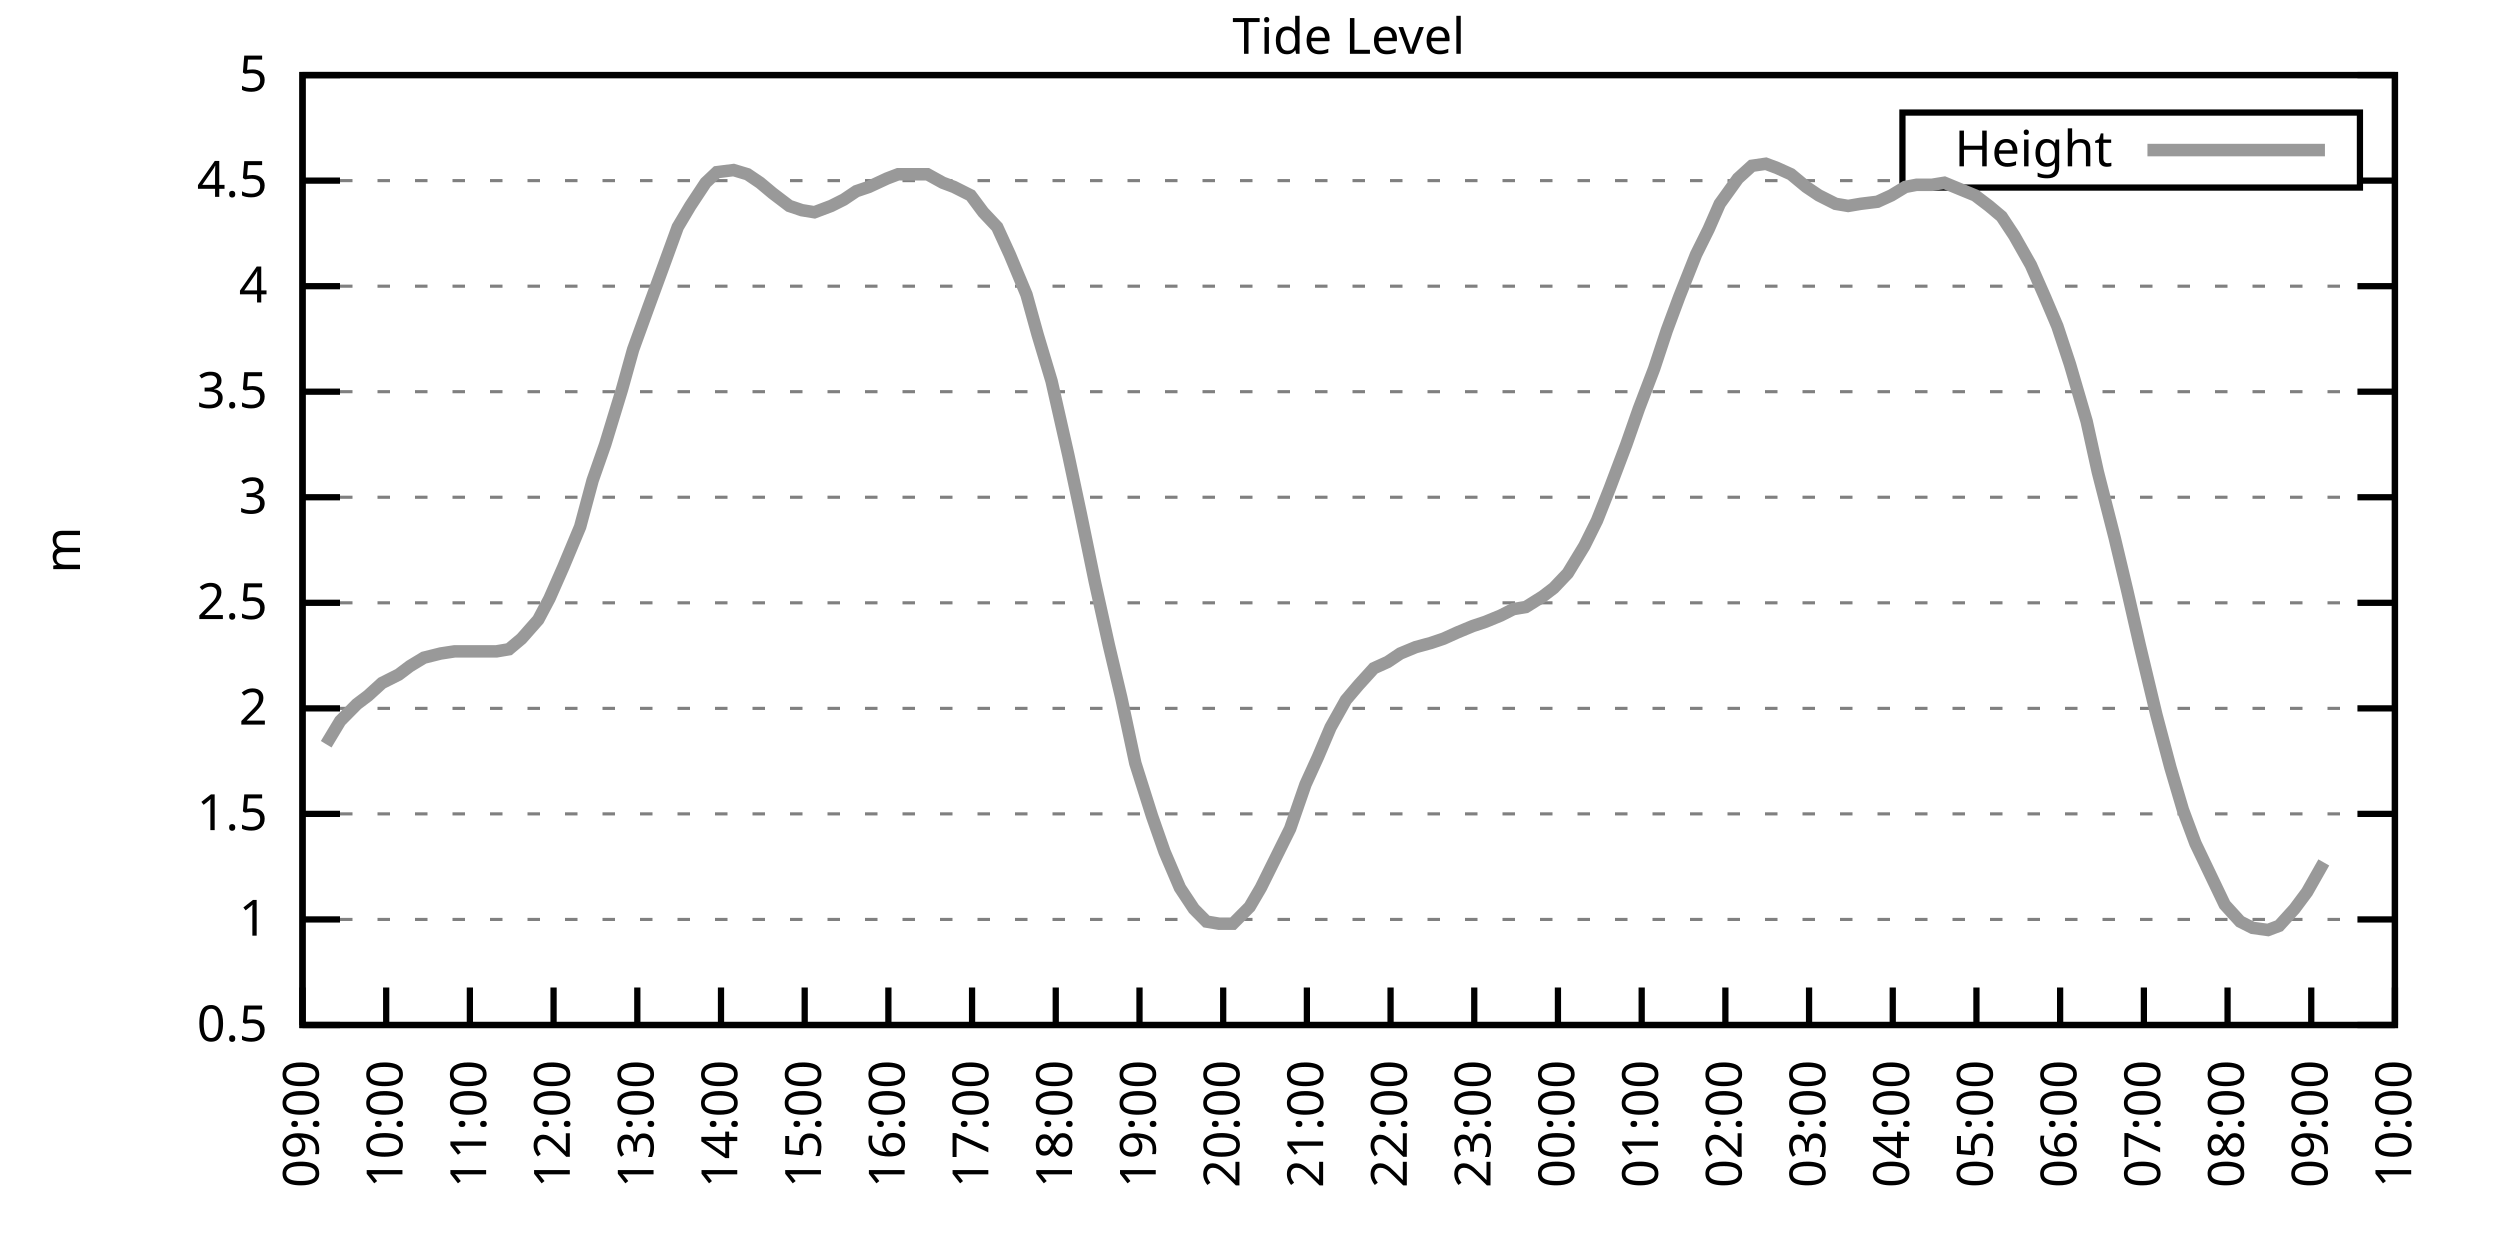
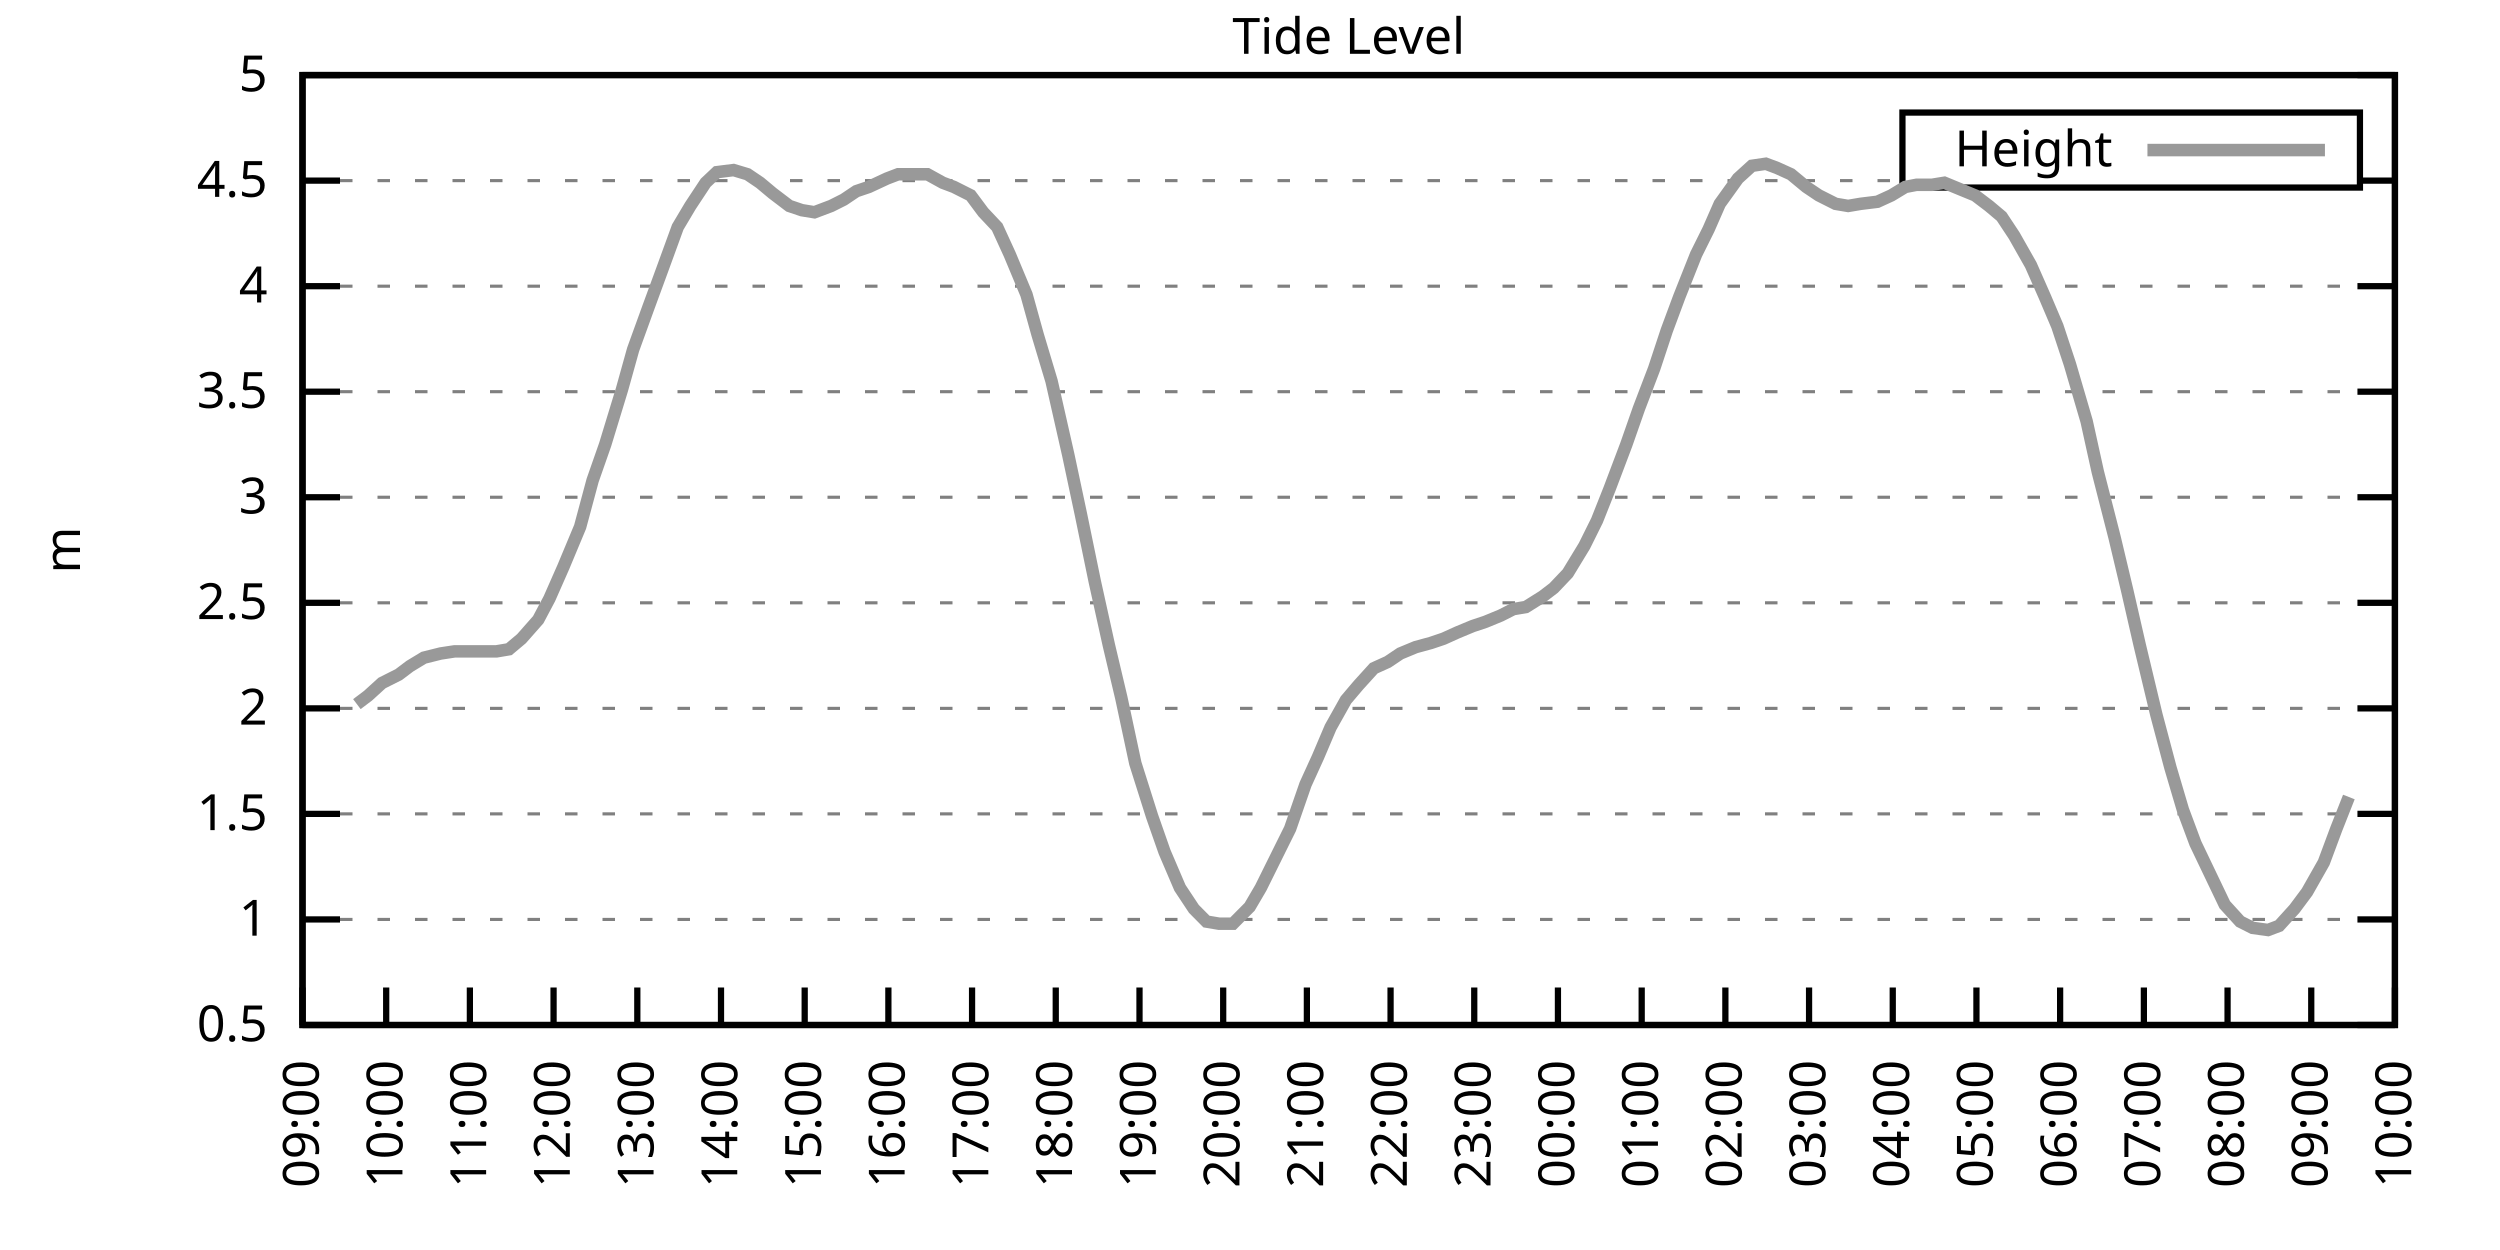
<svg xmlns="http://www.w3.org/2000/svg" xmlns:xlink="http://www.w3.org/1999/xlink" width="400" height="200" viewBox="0 0 400 200">
  <g id="gnuplot_canvas">
    <rect x="0" y="0" width="400" height="200" fill="none" />
    <defs>
      <circle id="gpDot" r="0.5" stroke-width="0.5" stroke="currentColor" />
      <path id="gpPt0" stroke-width="0.333" stroke="currentColor" d="M-1,0 h2 M0,-1 v2" />
      <path id="gpPt1" stroke-width="0.333" stroke="currentColor" d="M-1,-1 L1,1 M1,-1 L-1,1" />
      <path id="gpPt2" stroke-width="0.333" stroke="currentColor" d="M-1,0 L1,0 M0,-1 L0,1 M-1,-1 L1,1 M-1,1 L1,-1" />
      <rect id="gpPt3" stroke-width="0.333" stroke="currentColor" x="-1" y="-1" width="2" height="2" />
      <rect id="gpPt4" stroke-width="0.333" stroke="currentColor" fill="currentColor" x="-1" y="-1" width="2" height="2" />
      <circle id="gpPt5" stroke-width="0.333" stroke="currentColor" cx="0" cy="0" r="1" />
      <use xlink:href="#gpPt5" id="gpPt6" fill="currentColor" stroke="none" />
      <path id="gpPt7" stroke-width="0.333" stroke="currentColor" d="M0,-1.33 L-1.33,0.67 L1.33,0.67 z" />
      <use xlink:href="#gpPt7" id="gpPt8" fill="currentColor" stroke="none" />
      <use xlink:href="#gpPt7" id="gpPt9" stroke="currentColor" transform="rotate(180)" />
      <use xlink:href="#gpPt9" id="gpPt10" fill="currentColor" stroke="none" />
      <use xlink:href="#gpPt3" id="gpPt11" stroke="currentColor" transform="rotate(45)" />
      <use xlink:href="#gpPt11" id="gpPt12" fill="currentColor" stroke="none" />
      <path id="gpPt13" stroke-width="0.333" stroke="currentColor" d="M0,1.330 L1.265,0.411 L0.782,-1.067 L-0.782,-1.076 L-1.265,0.411 z" />
      <use xlink:href="#gpPt13" id="gpPt14" fill="currentColor" stroke="none" />
      <filter id="textbox" filterUnits="objectBoundingBox" x="0" y="0" height="1" width="1">
        <feFlood flood-color="white" flood-opacity="1" result="bgnd" />
        <feComposite in="SourceGraphic" in2="bgnd" operator="atop" />
      </filter>
      <filter id="greybox" filterUnits="objectBoundingBox" x="0" y="0" height="1" width="1">
        <feFlood flood-color="lightgrey" flood-opacity="1" result="grey" />
        <feComposite in="SourceGraphic" in2="grey" operator="atop" />
      </filter>
    </defs>
    <g fill="none" color="white" stroke="currentColor" stroke-width="1.00" stroke-linecap="butt" stroke-linejoin="miter">
</g>
    <g fill="none" color="black" stroke="currentColor" stroke-width="1.00" stroke-linecap="butt" stroke-linejoin="miter">
      <g stroke="none" shape-rendering="crispEdges">
        <polygon fill="rgb(255, 255, 255)" points="48.40,164.00 383.18,164.00 383.18,12.02 48.40,12.02 " />
      </g>
    </g>
    <g fill="none" color="black" stroke="currentColor" stroke-width="1.00" stroke-linecap="butt" stroke-linejoin="miter">
</g>
    <g fill="none" color="black" stroke="black" stroke-width="0.50" stroke-linecap="butt" stroke-linejoin="miter">
</g>
    <g fill="none" color="gray" stroke="currentColor" stroke-width="0.50" stroke-linecap="butt" stroke-linejoin="miter">
      <path stroke="gray" stroke-dasharray="2,4" class="gridline" d="M48.40,164.00 L383.19,164.00  " />
    </g>
    <g fill="none" color="gray" stroke="gray" stroke-width="1.00" stroke-linecap="butt" stroke-linejoin="miter">
</g>
    <g fill="none" color="black" stroke="currentColor" stroke-width="1.00" stroke-linecap="butt" stroke-linejoin="miter">
      <path stroke="black" d="M48.40,164.00 L54.40,164.00 M383.19,164.00 L377.19,164.00  " />
      <g transform="translate(42.80,166.60)" stroke="none" fill="black" font-family="Sans" font-size="8.00" text-anchor="end">
        <text>
          <tspan font-family="Sans"> 0.5</tspan>
        </text>
      </g>
    </g>
    <g fill="none" color="black" stroke="currentColor" stroke-width="1.00" stroke-linecap="butt" stroke-linejoin="miter">
</g>
    <g fill="none" color="black" stroke="black" stroke-width="0.50" stroke-linecap="butt" stroke-linejoin="miter">
</g>
    <g fill="none" color="gray" stroke="currentColor" stroke-width="0.50" stroke-linecap="butt" stroke-linejoin="miter">
      <path stroke="gray" stroke-dasharray="2,4" class="gridline" d="M48.40,147.11 L383.19,147.11  " />
    </g>
    <g fill="none" color="gray" stroke="gray" stroke-width="1.00" stroke-linecap="butt" stroke-linejoin="miter">
</g>
    <g fill="none" color="black" stroke="currentColor" stroke-width="1.00" stroke-linecap="butt" stroke-linejoin="miter">
      <path stroke="black" d="M48.40,147.11 L54.40,147.11 M383.19,147.11 L377.19,147.11  " />
      <g transform="translate(42.80,149.71)" stroke="none" fill="black" font-family="Sans" font-size="8.00" text-anchor="end">
        <text>
          <tspan font-family="Sans"> 1</tspan>
        </text>
      </g>
    </g>
    <g fill="none" color="black" stroke="currentColor" stroke-width="1.00" stroke-linecap="butt" stroke-linejoin="miter">
</g>
    <g fill="none" color="black" stroke="black" stroke-width="0.50" stroke-linecap="butt" stroke-linejoin="miter">
</g>
    <g fill="none" color="gray" stroke="currentColor" stroke-width="0.50" stroke-linecap="butt" stroke-linejoin="miter">
      <path stroke="gray" stroke-dasharray="2,4" class="gridline" d="M48.40,130.22 L383.19,130.22  " />
    </g>
    <g fill="none" color="gray" stroke="gray" stroke-width="1.00" stroke-linecap="butt" stroke-linejoin="miter">
</g>
    <g fill="none" color="black" stroke="currentColor" stroke-width="1.00" stroke-linecap="butt" stroke-linejoin="miter">
      <path stroke="black" d="M48.40,130.22 L54.40,130.22 M383.19,130.22 L377.19,130.22  " />
      <g transform="translate(42.80,132.82)" stroke="none" fill="black" font-family="Sans" font-size="8.00" text-anchor="end">
        <text>
          <tspan font-family="Sans"> 1.5</tspan>
        </text>
      </g>
    </g>
    <g fill="none" color="black" stroke="currentColor" stroke-width="1.00" stroke-linecap="butt" stroke-linejoin="miter">
</g>
    <g fill="none" color="black" stroke="black" stroke-width="0.50" stroke-linecap="butt" stroke-linejoin="miter">
</g>
    <g fill="none" color="gray" stroke="currentColor" stroke-width="0.50" stroke-linecap="butt" stroke-linejoin="miter">
      <path stroke="gray" stroke-dasharray="2,4" class="gridline" d="M48.40,113.34 L383.19,113.34  " />
    </g>
    <g fill="none" color="gray" stroke="gray" stroke-width="1.00" stroke-linecap="butt" stroke-linejoin="miter">
</g>
    <g fill="none" color="black" stroke="currentColor" stroke-width="1.00" stroke-linecap="butt" stroke-linejoin="miter">
      <path stroke="black" d="M48.40,113.34 L54.40,113.34 M383.19,113.34 L377.19,113.34  " />
      <g transform="translate(42.80,115.94)" stroke="none" fill="black" font-family="Sans" font-size="8.00" text-anchor="end">
        <text>
          <tspan font-family="Sans"> 2</tspan>
        </text>
      </g>
    </g>
    <g fill="none" color="black" stroke="currentColor" stroke-width="1.00" stroke-linecap="butt" stroke-linejoin="miter">
</g>
    <g fill="none" color="black" stroke="black" stroke-width="0.50" stroke-linecap="butt" stroke-linejoin="miter">
</g>
    <g fill="none" color="gray" stroke="currentColor" stroke-width="0.50" stroke-linecap="butt" stroke-linejoin="miter">
      <path stroke="gray" stroke-dasharray="2,4" class="gridline" d="M48.40,96.45 L383.19,96.45  " />
    </g>
    <g fill="none" color="gray" stroke="gray" stroke-width="1.00" stroke-linecap="butt" stroke-linejoin="miter">
</g>
    <g fill="none" color="black" stroke="currentColor" stroke-width="1.00" stroke-linecap="butt" stroke-linejoin="miter">
      <path stroke="black" d="M48.40,96.45 L54.40,96.45 M383.19,96.45 L377.19,96.45  " />
      <g transform="translate(42.80,99.05)" stroke="none" fill="black" font-family="Sans" font-size="8.00" text-anchor="end">
        <text>
          <tspan font-family="Sans"> 2.5</tspan>
        </text>
      </g>
    </g>
    <g fill="none" color="black" stroke="currentColor" stroke-width="1.00" stroke-linecap="butt" stroke-linejoin="miter">
</g>
    <g fill="none" color="black" stroke="black" stroke-width="0.50" stroke-linecap="butt" stroke-linejoin="miter">
</g>
    <g fill="none" color="gray" stroke="currentColor" stroke-width="0.50" stroke-linecap="butt" stroke-linejoin="miter">
      <path stroke="gray" stroke-dasharray="2,4" class="gridline" d="M48.40,79.56 L383.19,79.56  " />
    </g>
    <g fill="none" color="gray" stroke="gray" stroke-width="1.00" stroke-linecap="butt" stroke-linejoin="miter">
</g>
    <g fill="none" color="black" stroke="currentColor" stroke-width="1.00" stroke-linecap="butt" stroke-linejoin="miter">
      <path stroke="black" d="M48.40,79.56 L54.40,79.56 M383.19,79.56 L377.19,79.56  " />
      <g transform="translate(42.80,82.16)" stroke="none" fill="black" font-family="Sans" font-size="8.00" text-anchor="end">
        <text>
          <tspan font-family="Sans"> 3</tspan>
        </text>
      </g>
    </g>
    <g fill="none" color="black" stroke="currentColor" stroke-width="1.00" stroke-linecap="butt" stroke-linejoin="miter">
</g>
    <g fill="none" color="black" stroke="black" stroke-width="0.50" stroke-linecap="butt" stroke-linejoin="miter">
</g>
    <g fill="none" color="gray" stroke="currentColor" stroke-width="0.50" stroke-linecap="butt" stroke-linejoin="miter">
      <path stroke="gray" stroke-dasharray="2,4" class="gridline" d="M48.40,62.67 L383.19,62.67  " />
    </g>
    <g fill="none" color="gray" stroke="gray" stroke-width="1.00" stroke-linecap="butt" stroke-linejoin="miter">
</g>
    <g fill="none" color="black" stroke="currentColor" stroke-width="1.00" stroke-linecap="butt" stroke-linejoin="miter">
      <path stroke="black" d="M48.40,62.67 L54.40,62.67 M383.19,62.67 L377.19,62.67  " />
      <g transform="translate(42.80,65.27)" stroke="none" fill="black" font-family="Sans" font-size="8.00" text-anchor="end">
        <text>
          <tspan font-family="Sans"> 3.5</tspan>
        </text>
      </g>
    </g>
    <g fill="none" color="black" stroke="currentColor" stroke-width="1.00" stroke-linecap="butt" stroke-linejoin="miter">
</g>
    <g fill="none" color="black" stroke="black" stroke-width="0.50" stroke-linecap="butt" stroke-linejoin="miter">
</g>
    <g fill="none" color="gray" stroke="currentColor" stroke-width="0.50" stroke-linecap="butt" stroke-linejoin="miter">
      <path stroke="gray" stroke-dasharray="2,4" class="gridline" d="M48.40,45.79 L383.19,45.79  " />
    </g>
    <g fill="none" color="gray" stroke="gray" stroke-width="1.00" stroke-linecap="butt" stroke-linejoin="miter">
</g>
    <g fill="none" color="black" stroke="currentColor" stroke-width="1.00" stroke-linecap="butt" stroke-linejoin="miter">
      <path stroke="black" d="M48.40,45.79 L54.40,45.79 M383.19,45.79 L377.19,45.79  " />
      <g transform="translate(42.80,48.39)" stroke="none" fill="black" font-family="Sans" font-size="8.00" text-anchor="end">
        <text>
          <tspan font-family="Sans"> 4</tspan>
        </text>
      </g>
    </g>
    <g fill="none" color="black" stroke="currentColor" stroke-width="1.00" stroke-linecap="butt" stroke-linejoin="miter">
</g>
    <g fill="none" color="black" stroke="black" stroke-width="0.50" stroke-linecap="butt" stroke-linejoin="miter">
</g>
    <g fill="none" color="gray" stroke="currentColor" stroke-width="0.50" stroke-linecap="butt" stroke-linejoin="miter">
      <path stroke="gray" stroke-dasharray="2,4" class="gridline" d="M48.40,28.90 L304.39,28.90 M377.59,28.90 L383.19,28.90  " />
    </g>
    <g fill="none" color="gray" stroke="gray" stroke-width="1.00" stroke-linecap="butt" stroke-linejoin="miter">
</g>
    <g fill="none" color="black" stroke="currentColor" stroke-width="1.00" stroke-linecap="butt" stroke-linejoin="miter">
      <path stroke="black" d="M48.40,28.90 L54.40,28.90 M383.19,28.90 L377.19,28.90  " />
      <g transform="translate(42.80,31.50)" stroke="none" fill="black" font-family="Sans" font-size="8.00" text-anchor="end">
        <text>
          <tspan font-family="Sans"> 4.5</tspan>
        </text>
      </g>
    </g>
    <g fill="none" color="black" stroke="currentColor" stroke-width="1.00" stroke-linecap="butt" stroke-linejoin="miter">
</g>
    <g fill="none" color="black" stroke="black" stroke-width="0.50" stroke-linecap="butt" stroke-linejoin="miter">
</g>
    <g fill="none" color="gray" stroke="currentColor" stroke-width="0.50" stroke-linecap="butt" stroke-linejoin="miter">
      <path stroke="gray" stroke-dasharray="2,4" class="gridline" d="M48.40,12.01 L383.19,12.01  " />
    </g>
    <g fill="none" color="gray" stroke="gray" stroke-width="1.00" stroke-linecap="butt" stroke-linejoin="miter">
</g>
    <g fill="none" color="black" stroke="currentColor" stroke-width="1.00" stroke-linecap="butt" stroke-linejoin="miter">
      <path stroke="black" d="M48.40,12.01 L54.40,12.01 M383.19,12.01 L377.19,12.01  " />
      <g transform="translate(42.80,14.61)" stroke="none" fill="black" font-family="Sans" font-size="8.00" text-anchor="end">
        <text>
          <tspan font-family="Sans"> 5</tspan>
        </text>
      </g>
    </g>
    <g fill="none" color="black" stroke="currentColor" stroke-width="1.00" stroke-linecap="butt" stroke-linejoin="miter">
      <path stroke="black" d="M48.40,164.00 L48.40,158.00  " />
      <g transform="translate(51.00,169.60) rotate(270.00)" stroke="none" fill="black" font-family="Sans" font-size="8.00" text-anchor="end">
        <text>
          <tspan font-family="Sans">09:00</tspan>
        </text>
      </g>
    </g>
    <g fill="none" color="black" stroke="currentColor" stroke-width="1.00" stroke-linecap="butt" stroke-linejoin="miter">
      <path stroke="black" d="M61.79,164.00 L61.79,158.00  " />
      <g transform="translate(64.39,169.60) rotate(270.00)" stroke="none" fill="black" font-family="Sans" font-size="8.00" text-anchor="end">
        <text>
          <tspan font-family="Sans">10:00</tspan>
        </text>
      </g>
    </g>
    <g fill="none" color="black" stroke="currentColor" stroke-width="1.00" stroke-linecap="butt" stroke-linejoin="miter">
      <path stroke="black" d="M75.18,164.00 L75.18,158.00  " />
      <g transform="translate(77.78,169.60) rotate(270.00)" stroke="none" fill="black" font-family="Sans" font-size="8.00" text-anchor="end">
        <text>
          <tspan font-family="Sans">11:00</tspan>
        </text>
      </g>
    </g>
    <g fill="none" color="black" stroke="currentColor" stroke-width="1.00" stroke-linecap="butt" stroke-linejoin="miter">
      <path stroke="black" d="M88.57,164.00 L88.57,158.00  " />
      <g transform="translate(91.17,169.60) rotate(270.00)" stroke="none" fill="black" font-family="Sans" font-size="8.00" text-anchor="end">
        <text>
          <tspan font-family="Sans">12:00</tspan>
        </text>
      </g>
    </g>
    <g fill="none" color="black" stroke="currentColor" stroke-width="1.00" stroke-linecap="butt" stroke-linejoin="miter">
      <path stroke="black" d="M101.97,164.00 L101.97,158.00  " />
      <g transform="translate(104.57,169.60) rotate(270.00)" stroke="none" fill="black" font-family="Sans" font-size="8.00" text-anchor="end">
        <text>
          <tspan font-family="Sans">13:00</tspan>
        </text>
      </g>
    </g>
    <g fill="none" color="black" stroke="currentColor" stroke-width="1.00" stroke-linecap="butt" stroke-linejoin="miter">
      <path stroke="black" d="M115.36,164.00 L115.36,158.00  " />
      <g transform="translate(117.96,169.60) rotate(270.00)" stroke="none" fill="black" font-family="Sans" font-size="8.00" text-anchor="end">
        <text>
          <tspan font-family="Sans">14:00</tspan>
        </text>
      </g>
    </g>
    <g fill="none" color="black" stroke="currentColor" stroke-width="1.00" stroke-linecap="butt" stroke-linejoin="miter">
      <path stroke="black" d="M128.75,164.00 L128.75,158.00  " />
      <g transform="translate(131.35,169.60) rotate(270.00)" stroke="none" fill="black" font-family="Sans" font-size="8.00" text-anchor="end">
        <text>
          <tspan font-family="Sans">15:00</tspan>
        </text>
      </g>
    </g>
    <g fill="none" color="black" stroke="currentColor" stroke-width="1.00" stroke-linecap="butt" stroke-linejoin="miter">
      <path stroke="black" d="M142.14,164.00 L142.14,158.00  " />
      <g transform="translate(144.74,169.60) rotate(270.00)" stroke="none" fill="black" font-family="Sans" font-size="8.00" text-anchor="end">
        <text>
          <tspan font-family="Sans">16:00</tspan>
        </text>
      </g>
    </g>
    <g fill="none" color="black" stroke="currentColor" stroke-width="1.00" stroke-linecap="butt" stroke-linejoin="miter">
      <path stroke="black" d="M155.53,164.00 L155.53,158.00  " />
      <g transform="translate(158.13,169.60) rotate(270.00)" stroke="none" fill="black" font-family="Sans" font-size="8.00" text-anchor="end">
        <text>
          <tspan font-family="Sans">17:00</tspan>
        </text>
      </g>
    </g>
    <g fill="none" color="black" stroke="currentColor" stroke-width="1.00" stroke-linecap="butt" stroke-linejoin="miter">
      <path stroke="black" d="M168.92,164.00 L168.92,158.00  " />
      <g transform="translate(171.52,169.60) rotate(270.00)" stroke="none" fill="black" font-family="Sans" font-size="8.00" text-anchor="end">
        <text>
          <tspan font-family="Sans">18:00</tspan>
        </text>
      </g>
    </g>
    <g fill="none" color="black" stroke="currentColor" stroke-width="1.00" stroke-linecap="butt" stroke-linejoin="miter">
      <path stroke="black" d="M182.32,164.00 L182.32,158.00  " />
      <g transform="translate(184.92,169.60) rotate(270.00)" stroke="none" fill="black" font-family="Sans" font-size="8.00" text-anchor="end">
        <text>
          <tspan font-family="Sans">19:00</tspan>
        </text>
      </g>
    </g>
    <g fill="none" color="black" stroke="currentColor" stroke-width="1.00" stroke-linecap="butt" stroke-linejoin="miter">
      <path stroke="black" d="M195.71,164.00 L195.71,158.00  " />
      <g transform="translate(198.31,169.60) rotate(270.00)" stroke="none" fill="black" font-family="Sans" font-size="8.00" text-anchor="end">
        <text>
          <tspan font-family="Sans">20:00</tspan>
        </text>
      </g>
    </g>
    <g fill="none" color="black" stroke="currentColor" stroke-width="1.00" stroke-linecap="butt" stroke-linejoin="miter">
      <path stroke="black" d="M209.10,164.00 L209.10,158.00  " />
      <g transform="translate(211.70,169.60) rotate(270.00)" stroke="none" fill="black" font-family="Sans" font-size="8.00" text-anchor="end">
        <text>
          <tspan font-family="Sans">21:00</tspan>
        </text>
      </g>
    </g>
    <g fill="none" color="black" stroke="currentColor" stroke-width="1.00" stroke-linecap="butt" stroke-linejoin="miter">
      <path stroke="black" d="M222.49,164.00 L222.49,158.00  " />
      <g transform="translate(225.09,169.60) rotate(270.00)" stroke="none" fill="black" font-family="Sans" font-size="8.00" text-anchor="end">
        <text>
          <tspan font-family="Sans">22:00</tspan>
        </text>
      </g>
    </g>
    <g fill="none" color="black" stroke="currentColor" stroke-width="1.00" stroke-linecap="butt" stroke-linejoin="miter">
      <path stroke="black" d="M235.88,164.00 L235.88,158.00  " />
      <g transform="translate(238.48,169.60) rotate(270.00)" stroke="none" fill="black" font-family="Sans" font-size="8.00" text-anchor="end">
        <text>
          <tspan font-family="Sans">23:00</tspan>
        </text>
      </g>
    </g>
    <g fill="none" color="black" stroke="currentColor" stroke-width="1.00" stroke-linecap="butt" stroke-linejoin="miter">
      <path stroke="black" d="M249.27,164.00 L249.27,158.00  " />
      <g transform="translate(251.87,169.60) rotate(270.00)" stroke="none" fill="black" font-family="Sans" font-size="8.00" text-anchor="end">
        <text>
          <tspan font-family="Sans">00:00</tspan>
        </text>
      </g>
    </g>
    <g fill="none" color="black" stroke="currentColor" stroke-width="1.00" stroke-linecap="butt" stroke-linejoin="miter">
      <path stroke="black" d="M262.67,164.00 L262.67,158.00  " />
      <g transform="translate(265.27,169.60) rotate(270.00)" stroke="none" fill="black" font-family="Sans" font-size="8.00" text-anchor="end">
        <text>
          <tspan font-family="Sans">01:00</tspan>
        </text>
      </g>
    </g>
    <g fill="none" color="black" stroke="currentColor" stroke-width="1.00" stroke-linecap="butt" stroke-linejoin="miter">
      <path stroke="black" d="M276.06,164.00 L276.06,158.00  " />
      <g transform="translate(278.66,169.60) rotate(270.00)" stroke="none" fill="black" font-family="Sans" font-size="8.00" text-anchor="end">
        <text>
          <tspan font-family="Sans">02:00</tspan>
        </text>
      </g>
    </g>
    <g fill="none" color="black" stroke="currentColor" stroke-width="1.00" stroke-linecap="butt" stroke-linejoin="miter">
      <path stroke="black" d="M289.45,164.00 L289.45,158.00  " />
      <g transform="translate(292.05,169.60) rotate(270.00)" stroke="none" fill="black" font-family="Sans" font-size="8.00" text-anchor="end">
        <text>
          <tspan font-family="Sans">03:00</tspan>
        </text>
      </g>
    </g>
    <g fill="none" color="black" stroke="currentColor" stroke-width="1.00" stroke-linecap="butt" stroke-linejoin="miter">
      <path stroke="black" d="M302.84,164.00 L302.84,158.00  " />
      <g transform="translate(305.44,169.60) rotate(270.00)" stroke="none" fill="black" font-family="Sans" font-size="8.00" text-anchor="end">
        <text>
          <tspan font-family="Sans">04:00</tspan>
        </text>
      </g>
    </g>
    <g fill="none" color="black" stroke="currentColor" stroke-width="1.00" stroke-linecap="butt" stroke-linejoin="miter">
      <path stroke="black" d="M316.23,164.00 L316.23,158.00  " />
      <g transform="translate(318.83,169.60) rotate(270.00)" stroke="none" fill="black" font-family="Sans" font-size="8.00" text-anchor="end">
        <text>
          <tspan font-family="Sans">05:00</tspan>
        </text>
      </g>
    </g>
    <g fill="none" color="black" stroke="currentColor" stroke-width="1.00" stroke-linecap="butt" stroke-linejoin="miter">
      <path stroke="black" d="M329.62,164.00 L329.62,158.00  " />
      <g transform="translate(332.22,169.60) rotate(270.00)" stroke="none" fill="black" font-family="Sans" font-size="8.00" text-anchor="end">
        <text>
          <tspan font-family="Sans">06:00</tspan>
        </text>
      </g>
    </g>
    <g fill="none" color="black" stroke="currentColor" stroke-width="1.00" stroke-linecap="butt" stroke-linejoin="miter">
      <path stroke="black" d="M343.02,164.00 L343.02,158.00  " />
      <g transform="translate(345.62,169.60) rotate(270.00)" stroke="none" fill="black" font-family="Sans" font-size="8.00" text-anchor="end">
        <text>
          <tspan font-family="Sans">07:00</tspan>
        </text>
      </g>
    </g>
    <g fill="none" color="black" stroke="currentColor" stroke-width="1.00" stroke-linecap="butt" stroke-linejoin="miter">
      <path stroke="black" d="M356.41,164.00 L356.41,158.00  " />
      <g transform="translate(359.01,169.60) rotate(270.00)" stroke="none" fill="black" font-family="Sans" font-size="8.00" text-anchor="end">
        <text>
          <tspan font-family="Sans">08:00</tspan>
        </text>
      </g>
    </g>
    <g fill="none" color="black" stroke="currentColor" stroke-width="1.00" stroke-linecap="butt" stroke-linejoin="miter">
      <path stroke="black" d="M369.80,164.00 L369.80,158.00  " />
      <g transform="translate(372.40,169.60) rotate(270.00)" stroke="none" fill="black" font-family="Sans" font-size="8.00" text-anchor="end">
        <text>
          <tspan font-family="Sans">09:00</tspan>
        </text>
      </g>
    </g>
    <g fill="none" color="black" stroke="currentColor" stroke-width="1.00" stroke-linecap="butt" stroke-linejoin="miter">
      <path stroke="black" d="M383.19,164.00 L383.19,158.00  " />
      <g transform="translate(385.79,169.60) rotate(270.00)" stroke="none" fill="black" font-family="Sans" font-size="8.00" text-anchor="end">
        <text>
          <tspan font-family="Sans">10:00</tspan>
        </text>
      </g>
    </g>
    <g fill="none" color="black" stroke="currentColor" stroke-width="1.00" stroke-linecap="butt" stroke-linejoin="miter">
</g>
    <g fill="none" color="black" stroke="currentColor" stroke-width="1.00" stroke-linecap="butt" stroke-linejoin="miter">
      <path stroke="black" d="M48.40,12.01 L48.40,164.00 L383.19,164.00 L383.19,12.01 L48.40,12.01 Z  " />
    </g>
    <g fill="none" color="black" stroke="currentColor" stroke-width="1.00" stroke-linecap="butt" stroke-linejoin="miter">
</g>
    <g fill="none" color="black" stroke="currentColor" stroke-width="1.00" stroke-linecap="butt" stroke-linejoin="miter">
      <path stroke="black" d="M304.39,30.01 L304.39,18.01 L377.59,18.01 L377.59,30.01 L304.39,30.01 Z  " />
    </g>
    <g id="Tide_level_plot_1">
      <g fill="none" color="white" stroke="black" stroke-width="2.00" stroke-linecap="butt" stroke-linejoin="miter">
</g>
      <g fill="none" color="black" stroke="currentColor" stroke-width="2.00" stroke-linecap="butt" stroke-linejoin="miter">
        <g transform="translate(337.99,26.61)" stroke="none" fill="black" font-family="Sans" font-size="8.00" text-anchor="end">
          <text>
            <tspan font-family="Sans">Height</tspan>
          </text>
        </g>
      </g>
      <g fill="none" color="black" stroke="currentColor" stroke-width="2.00" stroke-linecap="butt" stroke-linejoin="miter">
-         <path stroke="rgb(153, 153, 153)" d="M343.59,24.01 L371.99,24.01 M52.19,119.08 L54.43,115.36 L57.10,112.66 L58.89,111.31 L61.12,109.28 L63.80,107.93   L65.59,106.58 L67.82,105.23 L70.50,104.56 L72.73,104.22 L74.74,104.22 L76.75,104.22 L79.42,104.22 L81.43,103.88   L83.44,102.19 L86.12,99.15 L87.91,95.77 L90.14,90.71 L92.82,84.29 L94.82,76.86 L96.83,71.12 L99.51,62.34   L101.30,55.92 L103.75,49.16 L105.98,43.08 L108.44,36.33 L110.45,32.95 L112.90,29.24 L114.69,27.55 L117.37,27.21   L119.60,27.88 L121.61,29.24 L123.62,30.92 L126.29,32.95 L128.30,33.63 L130.31,33.96 L132.99,32.95 L135.00,31.94   L137.01,30.59 L139.02,29.91 L141.92,28.56 L143.70,27.88 L145.94,27.88 L148.39,27.88 L150.85,29.24 L152.63,29.91   L155.31,31.26 L157.32,33.96 L159.55,36.33 L161.56,40.72 L164.24,47.14 L166.02,53.55 L168.25,60.98 L170.93,72.81   L172.94,82.26 L175.17,93.07 L177.41,103.20 L179.41,111.65 L181.65,122.12 L184.32,130.56 L186.33,136.30 L188.79,142.05   L191.02,145.42 L193.03,147.45 L195.04,147.79 L197.27,147.79 L199.95,145.09 L201.73,142.05 L204.41,136.64 L206.42,132.59   L208.88,125.50 L210.88,121.11 L212.89,116.38 L215.35,111.99 L217.36,109.62 L219.81,106.92 L222.04,105.91 L224.05,104.56   L226.51,103.54 L228.96,102.87 L230.97,102.19 L233.20,101.18 L235.66,100.16 L237.67,99.49 L240.12,98.48 L242.13,97.46   L244.14,97.12 L246.82,95.44 L248.60,94.08 L250.84,91.72 L253.51,87.33 L255.52,83.28 L257.53,78.21 L260.21,71.12   L262.22,65.38 L264.67,58.96 L266.68,52.88 L268.69,47.47 L271.37,40.72 L273.38,36.67 L275.16,32.61 L278.07,28.56   L280.30,26.53 L282.53,26.20 L284.32,26.87 L286.55,27.88 L289.00,29.91 L291.01,31.26 L293.69,32.61 L295.70,32.95   L297.71,32.61 L300.39,32.28 L302.62,31.26 L304.85,29.91 L306.63,29.57 L309.09,29.57 L311.10,29.24 L313.55,30.25   L316.01,31.26 L318.24,32.95 L320.25,34.64 L322.26,37.68 L324.94,42.41 L327.17,47.47 L329.18,52.20 L331.19,58.28   L333.86,67.40 L335.65,75.51 L338.33,85.98 L340.34,94.42 L342.35,103.20 L345.02,114.35 L347.26,122.79 L349.26,129.55   L351.27,134.95 L355.96,144.75 L358.42,147.45 L360.42,148.46 L362.88,148.80 L364.66,148.13 L367.12,145.42 L369.13,142.72   L371.81,137.99  " />
+         <path stroke="rgb(153, 153, 153)" d="M343.59,24.01 L371.99,24.01 M57.10,112.66 L58.89,111.31 L61.12,109.28 L63.80,107.93 L65.59,106.58 L67.82,105.23   L70.50,104.56 L72.73,104.22 L74.74,104.22 L76.75,104.22 L79.42,104.22 L81.43,103.88 L83.44,102.19 L86.12,99.15   L87.91,95.77 L90.14,90.71 L92.82,84.29 L94.82,76.86 L96.83,71.12 L99.51,62.34 L101.30,55.92 L103.75,49.16   L105.98,43.08 L108.44,36.33 L110.45,32.95 L112.90,29.24 L114.69,27.55 L117.37,27.21 L119.60,27.88 L121.61,29.24   L123.62,30.92 L126.29,32.95 L128.30,33.63 L130.31,33.96 L132.99,32.95 L135.00,31.94 L137.01,30.59 L139.02,29.91   L141.92,28.56 L143.70,27.88 L145.94,27.88 L148.39,27.88 L150.85,29.24 L152.63,29.91 L155.31,31.26 L157.32,33.96   L159.55,36.33 L161.56,40.72 L164.24,47.14 L166.02,53.55 L168.25,60.98 L170.93,72.81 L172.94,82.26 L175.17,93.07   L177.41,103.20 L179.41,111.65 L181.65,122.12 L184.32,130.56 L186.33,136.30 L188.79,142.05 L191.02,145.42 L193.03,147.45   L195.04,147.79 L197.27,147.79 L199.95,145.09 L201.73,142.05 L204.41,136.64 L206.42,132.59 L208.88,125.50 L210.88,121.11   L212.89,116.38 L215.35,111.99 L217.36,109.62 L219.81,106.92 L222.04,105.91 L224.05,104.56 L226.51,103.54 L228.96,102.87   L230.97,102.19 L233.20,101.18 L235.66,100.16 L237.67,99.49 L240.12,98.48 L242.13,97.46 L244.14,97.12 L246.82,95.44   L248.60,94.08 L250.84,91.72 L253.51,87.33 L255.52,83.28 L257.53,78.21 L260.21,71.12 L262.22,65.38 L264.67,58.96   L266.68,52.88 L268.69,47.47 L271.37,40.72 L273.38,36.67 L275.16,32.61 L278.07,28.56 L280.30,26.53 L282.53,26.20   L284.32,26.87 L286.55,27.88 L289.00,29.91 L291.01,31.26 L293.69,32.61 L295.70,32.95 L297.71,32.61 L300.39,32.28   L302.62,31.26 L304.85,29.91 L306.63,29.57 L309.09,29.57 L311.10,29.24 L313.55,30.25 L316.01,31.26 L318.24,32.95   L320.25,34.64 L322.26,37.68 L324.94,42.41 L327.17,47.47 L329.18,52.20 L331.19,58.28 L333.86,67.40 L335.65,75.51   L338.33,85.98 L340.34,94.42 L342.35,103.20 L345.02,114.35 L347.26,122.79 L349.26,129.55 L351.27,134.95 L355.96,144.75   L358.42,147.45 L360.42,148.46 L362.88,148.80 L364.66,148.13 L367.12,145.42 L369.13,142.72 L371.81,137.99 L373.82,132.59   L375.82,127.52  " />
      </g>
    </g>
    <g fill="none" color="black" stroke="currentColor" stroke-width="2.00" stroke-linecap="butt" stroke-linejoin="miter">
</g>
    <g fill="none" color="black" stroke="black" stroke-width="1.00" stroke-linecap="butt" stroke-linejoin="miter">
</g>
    <g fill="none" color="black" stroke="currentColor" stroke-width="1.00" stroke-linecap="butt" stroke-linejoin="miter">
      <path stroke="black" d="M48.40,12.01 L48.40,164.00 L383.19,164.00 L383.19,12.01 L48.40,12.01 Z  " />
      <g transform="translate(12.80,88.01) rotate(270.00)" stroke="none" fill="black" font-family="Sans" font-size="8.00" text-anchor="middle">
        <text>
          <tspan font-family="Sans">m</tspan>
        </text>
      </g>
    </g>
    <g fill="none" color="black" stroke="currentColor" stroke-width="1.00" stroke-linecap="butt" stroke-linejoin="miter">
</g>
    <g fill="none" color="black" stroke="currentColor" stroke-width="1.00" stroke-linecap="butt" stroke-linejoin="miter">
      <g transform="translate(215.79,8.61)" stroke="none" fill="black" font-family="Sans" font-size="8.00" text-anchor="middle">
        <text>
          <tspan font-family="Sans">Tide Level</tspan>
        </text>
      </g>
    </g>
    <g fill="none" color="black" stroke="currentColor" stroke-width="1.00" stroke-linecap="butt" stroke-linejoin="miter">
</g>
  </g>
</svg>
